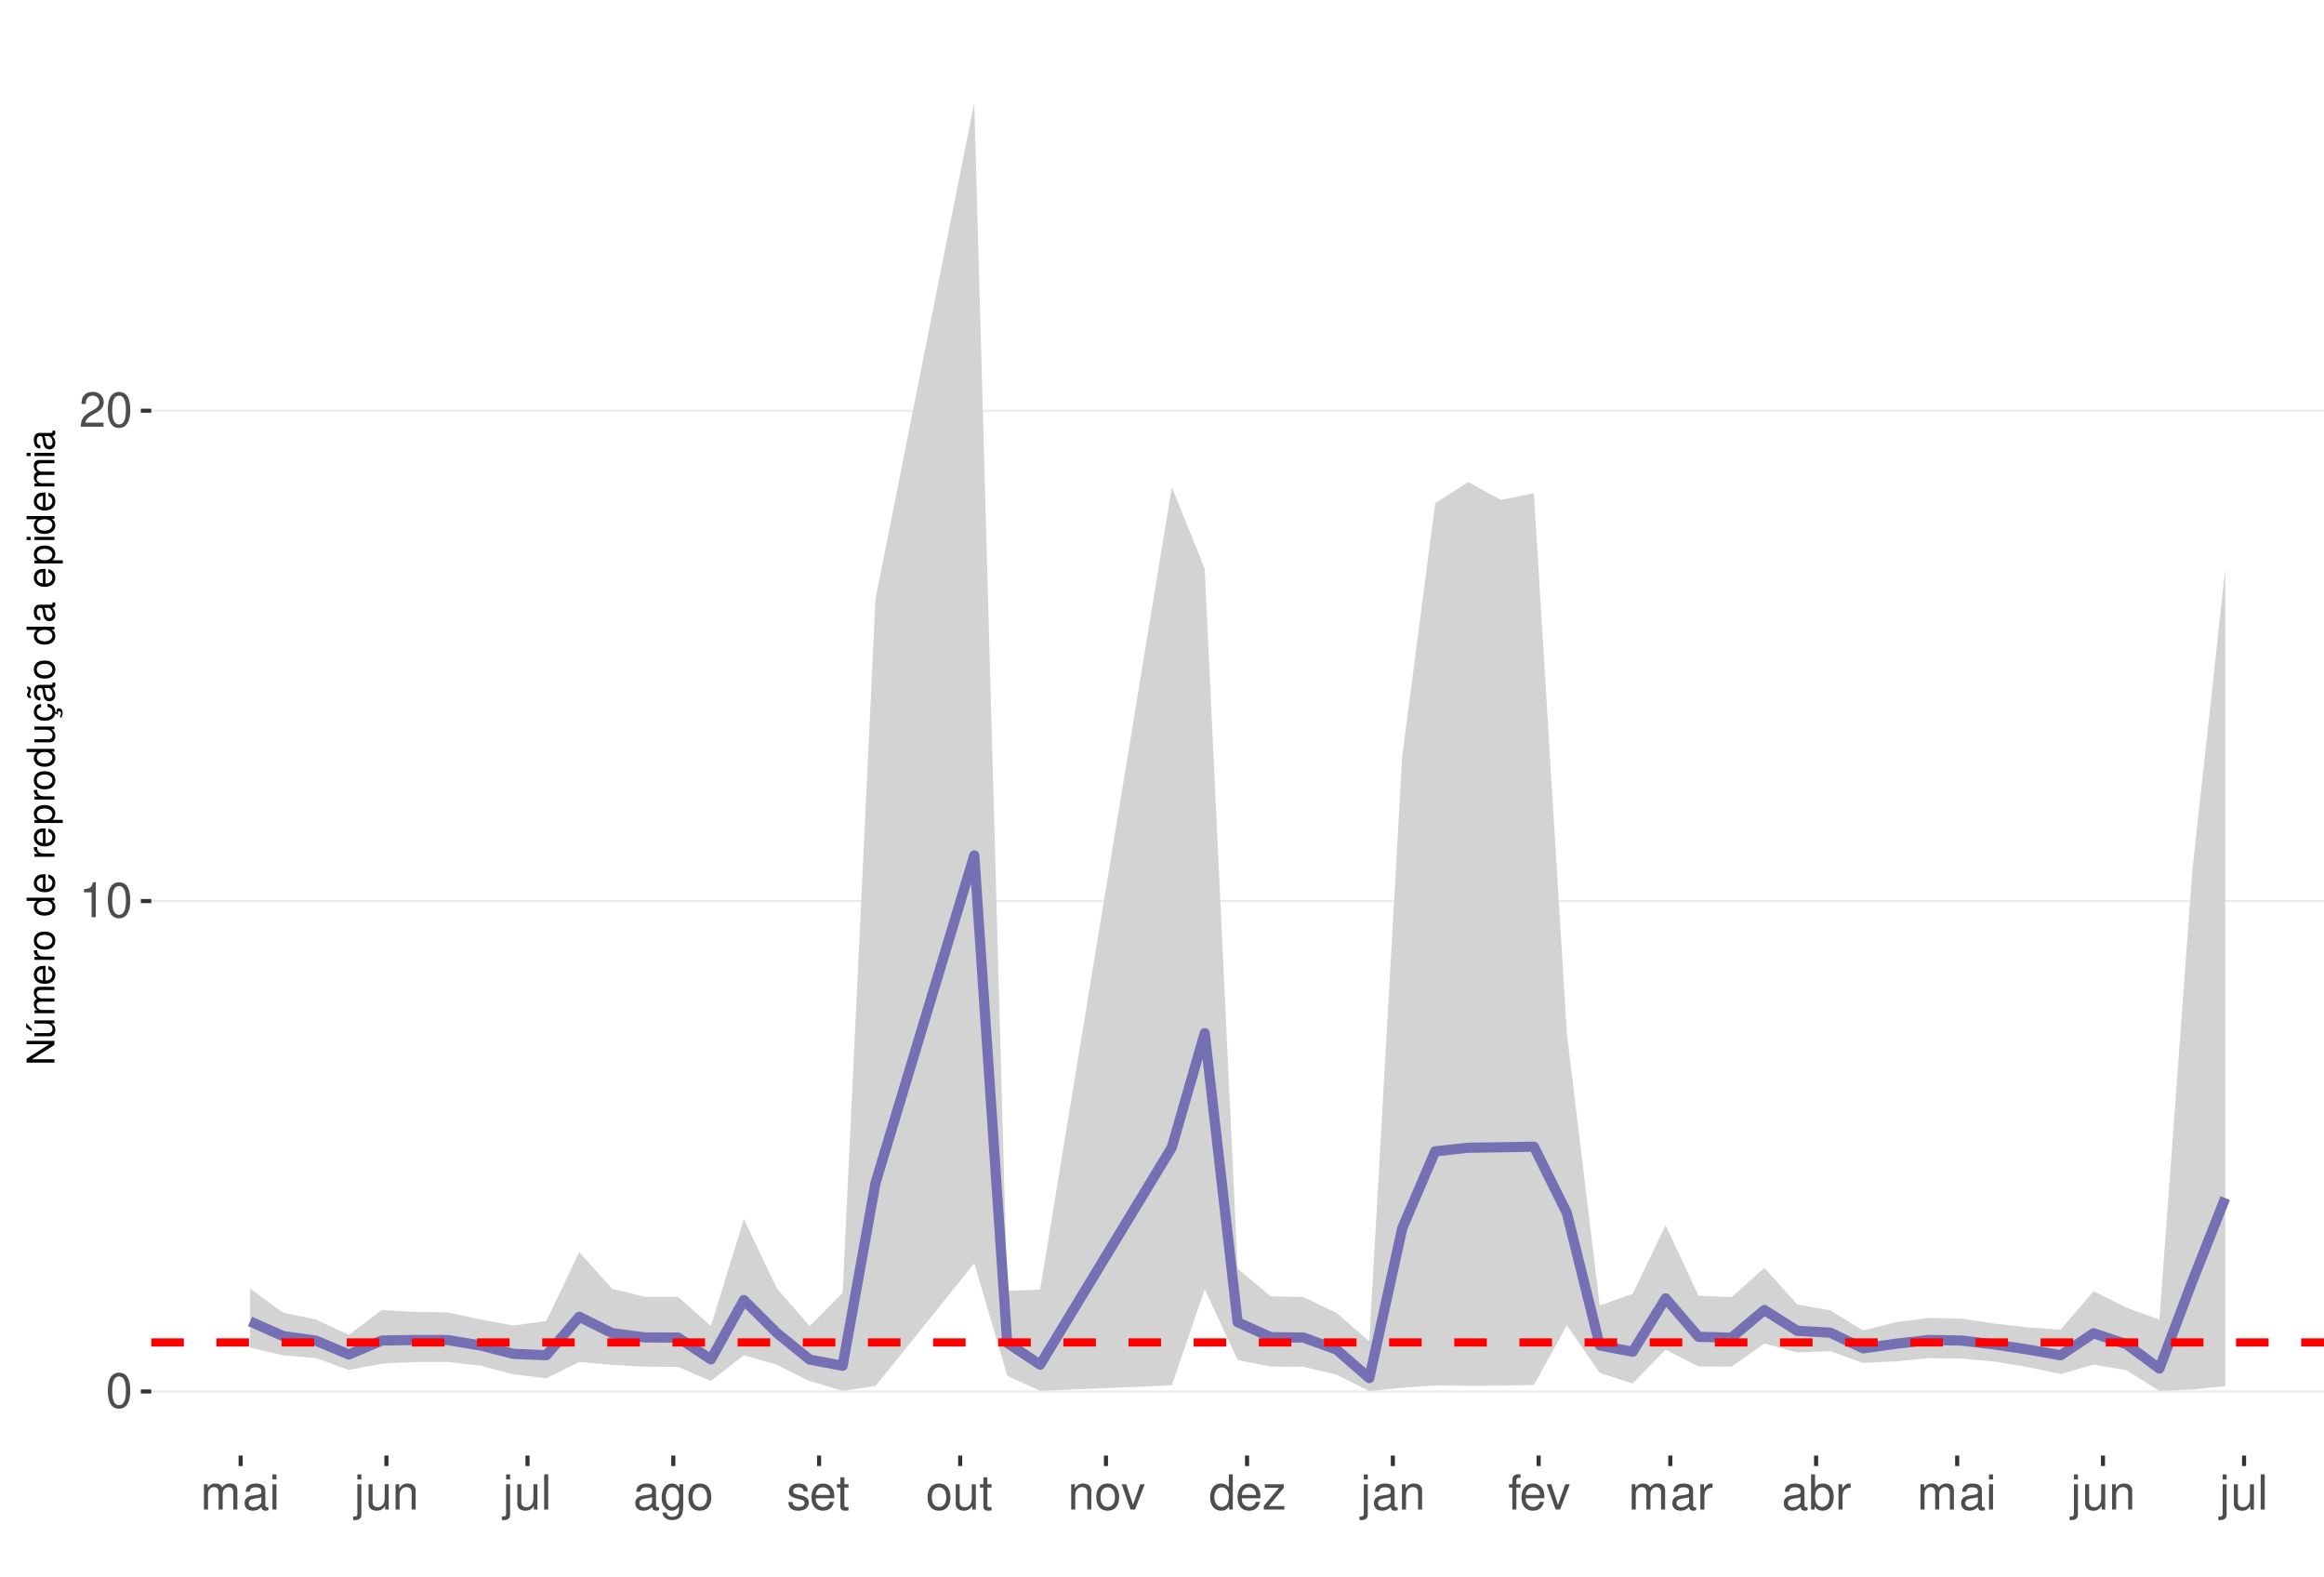
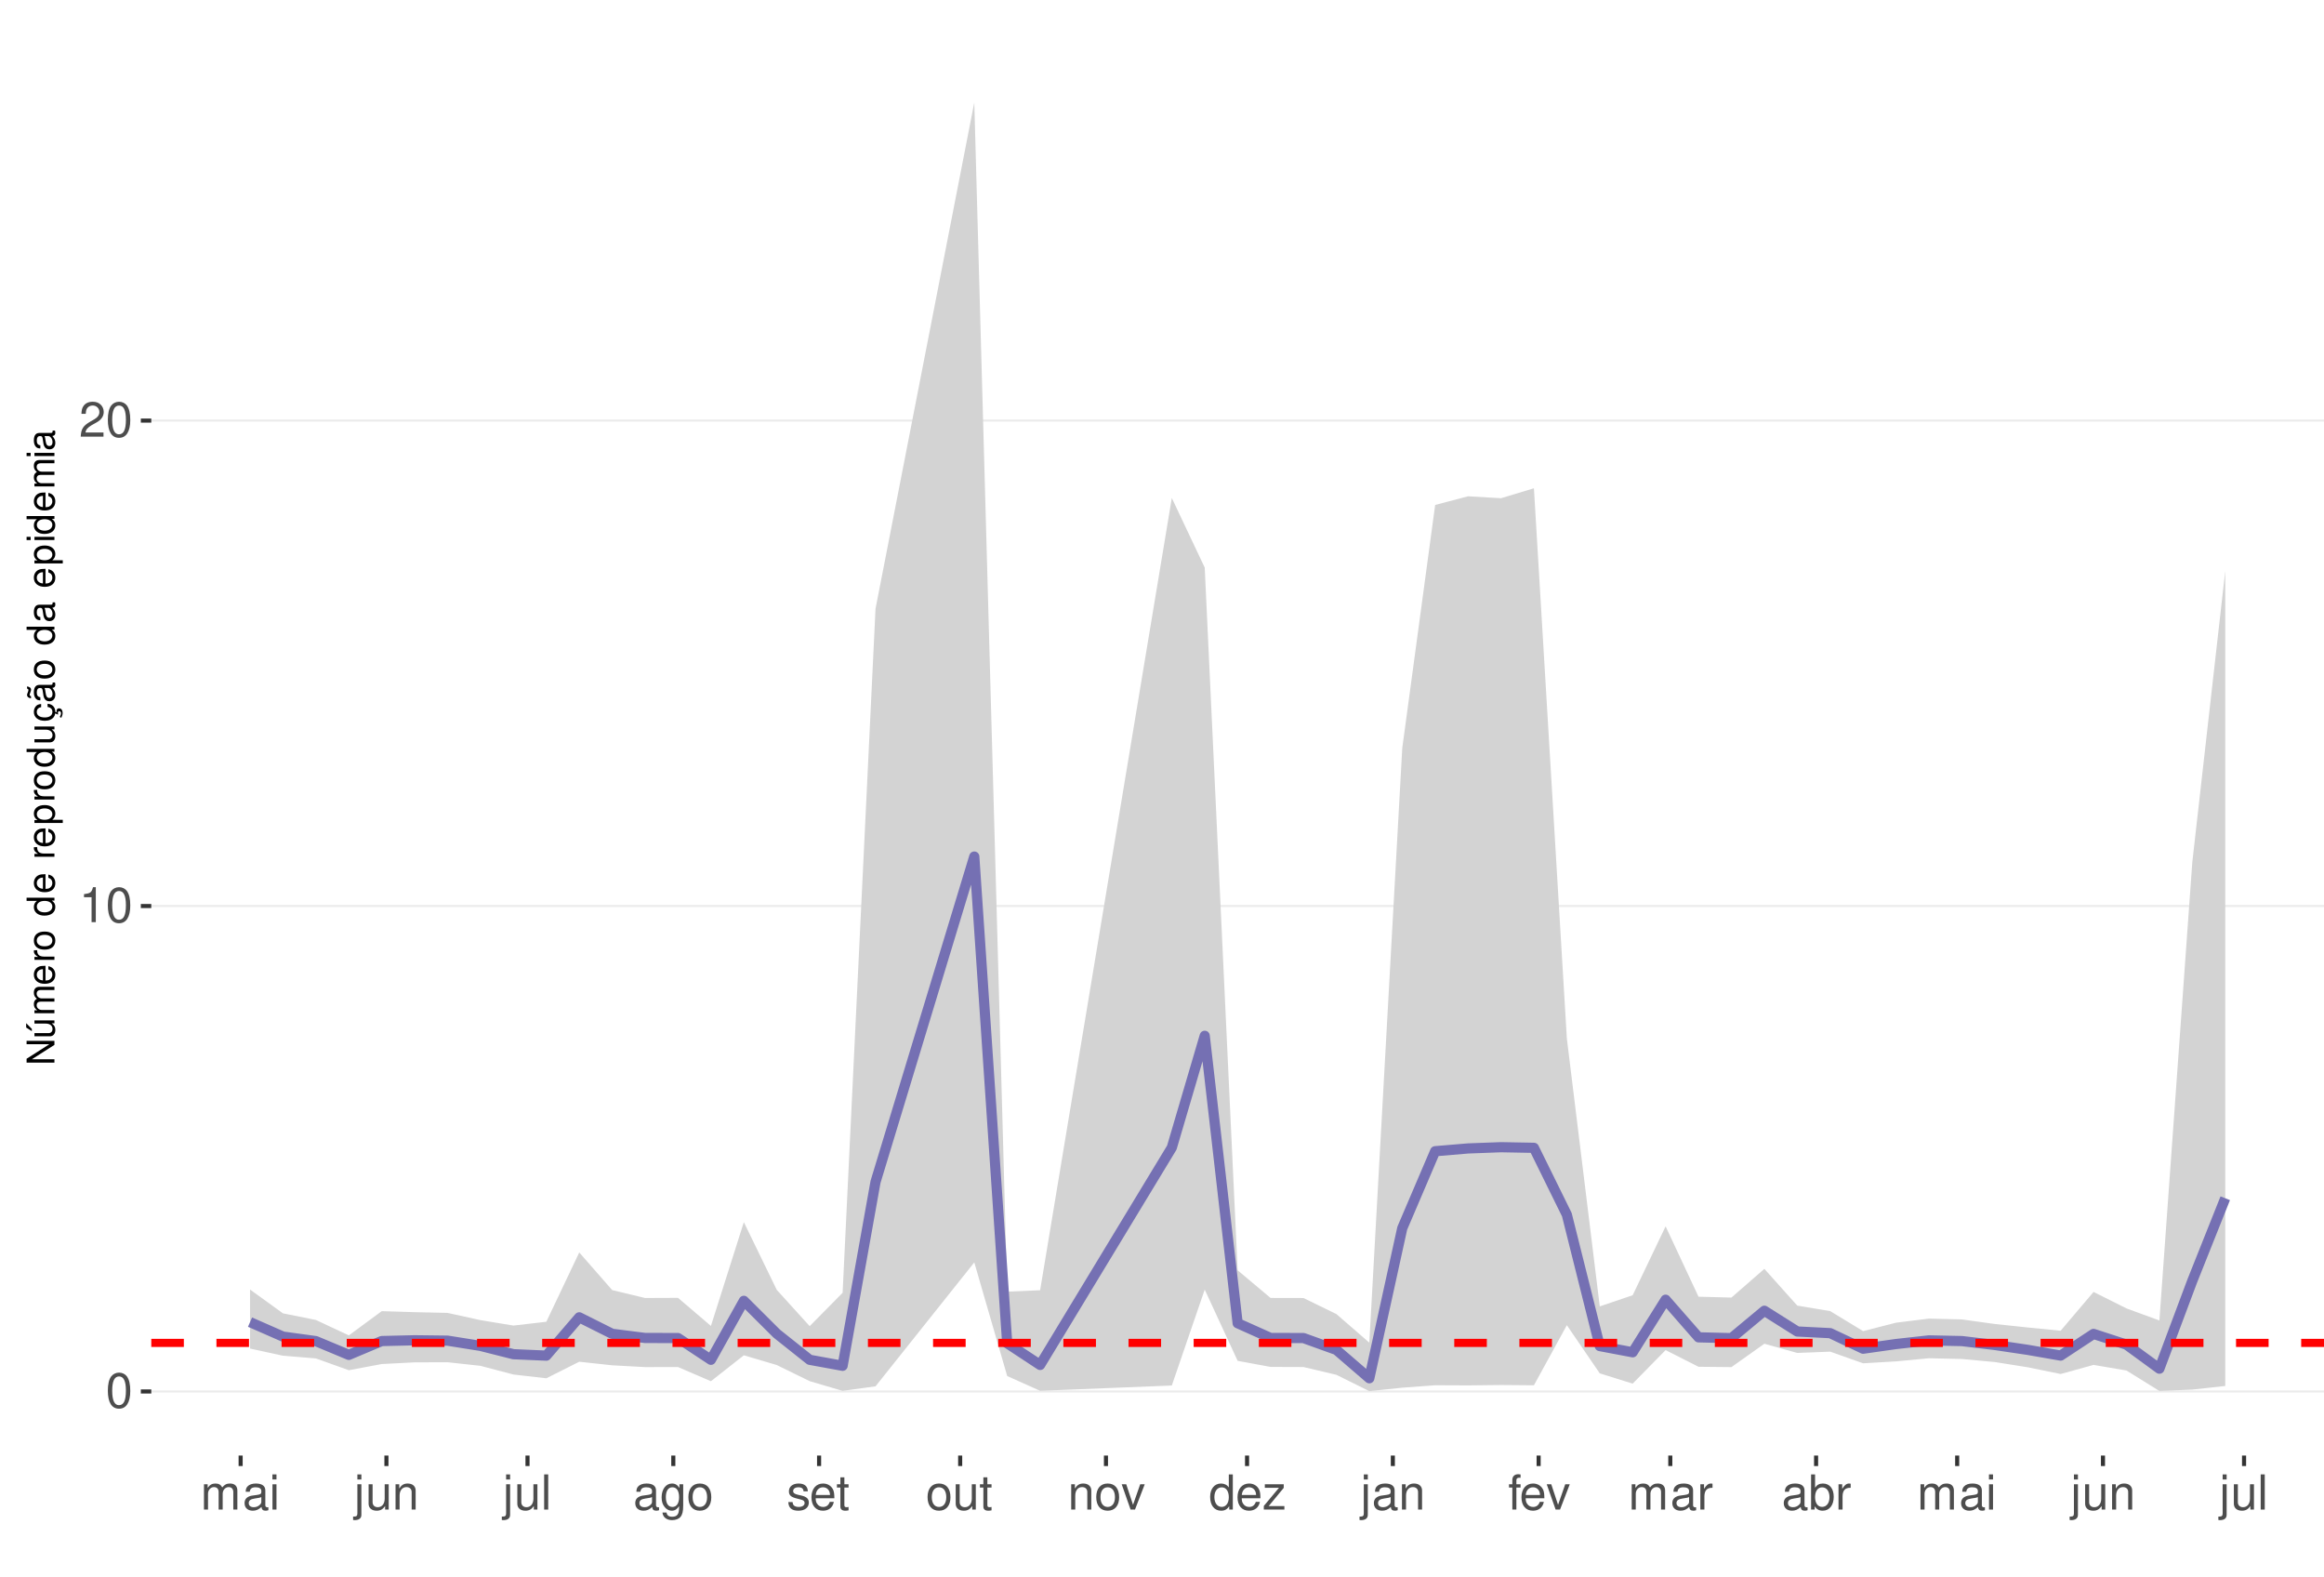
<svg xmlns="http://www.w3.org/2000/svg" xmlns:xlink="http://www.w3.org/1999/xlink" width="609pt" height="413pt" viewBox="0 0 609 413" version="1.1">
  <defs>
    <g>
      <symbol overflow="visible" id="glyph0-0">
        <path style="stroke:none;" d="" />
      </symbol>
      <symbol overflow="visible" id="glyph0-1">
        <path style="stroke:none;" d="M 3.484 -9.156 C 2.641 -9.156 1.891 -8.766 1.422 -8.156 C 0.828 -7.344 0.547 -6.125 0.547 -4.422 C 0.547 -1.344 1.562 0.297 3.484 0.297 C 5.375 0.297 6.422 -1.344 6.422 -4.359 C 6.422 -6.125 6.141 -7.312 5.547 -8.156 C 5.078 -8.781 4.328 -9.156 3.484 -9.156 Z M 3.484 -8.156 C 4.688 -8.156 5.281 -6.938 5.281 -4.453 C 5.281 -1.844 4.703 -0.625 3.453 -0.625 C 2.281 -0.625 1.688 -1.891 1.688 -4.422 C 1.688 -6.938 2.281 -8.156 3.484 -8.156 Z M 3.484 -8.156 " />
      </symbol>
      <symbol overflow="visible" id="glyph0-2">
        <path style="stroke:none;" d="M 3.281 -6.516 L 3.281 0 L 4.391 0 L 4.391 -9.156 L 3.656 -9.156 C 3.266 -7.75 3.016 -7.562 1.297 -7.328 L 1.297 -6.516 Z M 3.281 -6.516 " />
      </symbol>
      <symbol overflow="visible" id="glyph0-3">
        <path style="stroke:none;" d="M 6.406 -1.094 L 1.688 -1.094 C 1.797 -1.859 2.203 -2.344 3.297 -3.016 L 4.562 -3.719 C 5.828 -4.422 6.469 -5.359 6.469 -6.484 C 6.469 -7.234 6.156 -7.953 5.625 -8.438 C 5.094 -8.922 4.438 -9.156 3.594 -9.156 C 2.453 -9.156 1.609 -8.75 1.109 -7.953 C 0.797 -7.484 0.656 -6.906 0.625 -5.984 L 1.75 -5.984 C 1.781 -6.609 1.859 -6.969 2.016 -7.281 C 2.297 -7.828 2.891 -8.172 3.562 -8.172 C 4.562 -8.172 5.328 -7.438 5.328 -6.453 C 5.328 -5.719 4.906 -5.094 4.109 -4.625 L 2.953 -3.953 C 1.078 -2.875 0.531 -2.016 0.438 -0.016 L 6.406 -0.016 Z M 6.406 -1.094 " />
      </symbol>
      <symbol overflow="visible" id="glyph0-4">
        <path style="stroke:none;" d="M 0.891 -6.625 L 0.891 0 L 1.953 0 L 1.953 -4.156 C 1.953 -5.125 2.641 -5.891 3.5 -5.891 C 4.297 -5.891 4.734 -5.422 4.734 -4.562 L 4.734 0 L 5.797 0 L 5.797 -4.156 C 5.797 -5.125 6.5 -5.891 7.359 -5.891 C 8.125 -5.891 8.578 -5.406 8.578 -4.562 L 8.578 0 L 9.641 0 L 9.641 -4.969 C 9.641 -6.156 8.953 -6.828 7.719 -6.828 C 6.828 -6.828 6.297 -6.562 5.688 -5.812 C 5.297 -6.516 4.766 -6.828 3.891 -6.828 C 3.016 -6.828 2.422 -6.5 1.859 -5.688 L 1.859 -6.625 Z M 0.891 -6.625 " />
      </symbol>
      <symbol overflow="visible" id="glyph0-5">
        <path style="stroke:none;" d="M 6.766 -0.625 C 6.656 -0.594 6.609 -0.594 6.547 -0.594 C 6.172 -0.594 5.969 -0.781 5.969 -1.109 L 5.969 -5.016 C 5.969 -6.188 5.109 -6.828 3.484 -6.828 C 2.5 -6.828 1.734 -6.547 1.281 -6.047 C 0.969 -5.703 0.844 -5.328 0.828 -4.672 L 1.891 -4.672 C 1.969 -5.484 2.453 -5.844 3.438 -5.844 C 4.406 -5.844 4.922 -5.5 4.922 -4.859 L 4.922 -4.578 C 4.906 -4.125 4.688 -3.969 3.828 -3.844 C 2.328 -3.656 2.094 -3.609 1.703 -3.438 C 0.922 -3.109 0.531 -2.531 0.531 -1.672 C 0.531 -0.469 1.359 0.297 2.703 0.297 C 3.547 0.297 4.219 0 4.969 -0.688 C 5.031 0 5.359 0.297 6.047 0.297 C 6.281 0.297 6.422 0.266 6.766 0.172 Z M 4.922 -2.094 C 4.922 -1.734 4.828 -1.516 4.5 -1.234 C 4.078 -0.828 3.562 -0.625 2.938 -0.625 C 2.109 -0.625 1.625 -1.031 1.625 -1.703 C 1.625 -2.391 2.094 -2.75 3.234 -2.906 C 4.359 -3.062 4.562 -3.109 4.922 -3.281 Z M 4.922 -2.094 " />
      </symbol>
      <symbol overflow="visible" id="glyph0-6">
        <path style="stroke:none;" d="M 1.891 -6.625 L 0.844 -6.625 L 0.844 0 L 1.891 0 Z M 1.891 -9.219 L 0.828 -9.219 L 0.828 -7.891 L 1.891 -7.891 Z M 1.891 -9.219 " />
      </symbol>
      <symbol overflow="visible" id="glyph0-7">
        <path style="stroke:none;" d="M 0.891 -6.625 L 0.891 0.969 C 0.891 1.625 0.688 1.828 0.031 1.828 C -0.047 1.828 -0.094 1.828 -0.234 1.828 L -0.234 2.719 C -0.094 2.75 -0.031 2.766 0.125 2.766 C 1.312 2.766 1.938 2.297 1.938 1.375 L 1.938 -6.625 Z M 1.938 -9.219 L 0.891 -9.219 L 0.891 -7.891 L 1.938 -7.891 Z M 1.938 -9.219 " />
      </symbol>
      <symbol overflow="visible" id="glyph0-8">
        <path style="stroke:none;" d="M 6.094 0 L 6.094 -6.625 L 5.047 -6.625 L 5.047 -2.875 C 5.047 -1.516 4.344 -0.625 3.234 -0.625 C 2.406 -0.625 1.875 -1.141 1.875 -1.938 L 1.875 -6.625 L 0.828 -6.625 L 0.828 -1.516 C 0.828 -0.422 1.641 0.297 2.938 0.297 C 3.906 0.297 4.531 -0.047 5.156 -0.922 L 5.156 0 Z M 6.094 0 " />
      </symbol>
      <symbol overflow="visible" id="glyph0-9">
        <path style="stroke:none;" d="M 0.891 -6.625 L 0.891 0 L 1.953 0 L 1.953 -3.656 C 1.953 -5.016 2.656 -5.891 3.75 -5.891 C 4.578 -5.891 5.109 -5.391 5.109 -4.594 L 5.109 0 L 6.156 0 L 6.156 -5.016 C 6.156 -6.109 5.344 -6.828 4.062 -6.828 C 3.078 -6.828 2.438 -6.438 1.859 -5.516 L 1.859 -6.625 Z M 0.891 -6.625 " />
      </symbol>
      <symbol overflow="visible" id="glyph0-10">
        <path style="stroke:none;" d="M 1.922 -9.219 L 0.859 -9.219 L 0.859 0 L 1.922 0 Z M 1.922 -9.219 " />
      </symbol>
      <symbol overflow="visible" id="glyph0-11">
        <path style="stroke:none;" d="M 5.109 -6.625 L 5.109 -5.672 C 4.578 -6.469 4 -6.828 3.156 -6.828 C 1.562 -6.828 0.438 -5.328 0.438 -3.203 C 0.438 -2.094 0.703 -1.281 1.281 -0.609 C 1.766 -0.031 2.406 0.297 3.094 0.297 C 3.891 0.297 4.453 -0.062 5.016 -0.906 L 5.016 -0.562 C 5.016 1.219 4.516 1.875 3.203 1.875 C 2.297 1.875 1.828 1.516 1.734 0.766 L 0.656 0.766 C 0.766 1.984 1.734 2.766 3.172 2.766 C 4.156 2.766 4.969 2.438 5.391 1.906 C 5.891 1.297 6.094 0.469 6.094 -1.094 L 6.094 -6.625 Z M 3.266 -5.844 C 4.375 -5.844 5.016 -4.906 5.016 -3.234 C 5.016 -1.625 4.359 -0.688 3.266 -0.688 C 2.172 -0.688 1.547 -1.625 1.547 -3.266 C 1.547 -4.891 2.172 -5.844 3.266 -5.844 Z M 3.266 -5.844 " />
      </symbol>
      <symbol overflow="visible" id="glyph0-12">
        <path style="stroke:none;" d="M 3.438 -6.828 C 1.562 -6.828 0.453 -5.5 0.453 -3.266 C 0.453 -1.031 1.562 0.297 3.453 0.297 C 5.328 0.297 6.453 -1.031 6.453 -3.219 C 6.453 -5.516 5.359 -6.828 3.438 -6.828 Z M 3.453 -5.844 C 4.641 -5.844 5.359 -4.875 5.359 -3.234 C 5.359 -1.656 4.625 -0.688 3.453 -0.688 C 2.281 -0.688 1.562 -1.656 1.562 -3.266 C 1.562 -4.875 2.281 -5.844 3.453 -5.844 Z M 3.453 -5.844 " />
      </symbol>
      <symbol overflow="visible" id="glyph0-13">
        <path style="stroke:none;" d="M 5.547 -4.781 C 5.531 -6.094 4.672 -6.828 3.141 -6.828 C 1.594 -6.828 0.594 -6.031 0.594 -4.797 C 0.594 -3.766 1.125 -3.266 2.703 -2.891 L 3.688 -2.641 C 4.422 -2.469 4.703 -2.203 4.703 -1.734 C 4.703 -1.094 4.094 -0.688 3.156 -0.688 C 2.594 -0.688 2.109 -0.844 1.844 -1.125 C 1.688 -1.312 1.609 -1.5 1.547 -1.969 L 0.438 -1.969 C 0.484 -0.438 1.344 0.297 3.078 0.297 C 4.75 0.297 5.812 -0.531 5.812 -1.812 C 5.812 -2.797 5.25 -3.344 3.938 -3.656 L 2.922 -3.891 C 2.062 -4.094 1.703 -4.375 1.703 -4.844 C 1.703 -5.469 2.234 -5.844 3.094 -5.844 C 3.953 -5.844 4.406 -5.484 4.422 -4.781 Z M 5.547 -4.781 " />
      </symbol>
      <symbol overflow="visible" id="glyph0-14">
        <path style="stroke:none;" d="M 6.5 -2.969 C 6.5 -3.969 6.422 -4.578 6.234 -5.078 C 5.797 -6.156 4.781 -6.828 3.547 -6.828 C 1.703 -6.828 0.5 -5.422 0.5 -3.234 C 0.5 -1.031 1.641 0.297 3.516 0.297 C 5.031 0.297 6.094 -0.562 6.359 -2.016 L 5.297 -2.016 C 5 -1.141 4.406 -0.688 3.562 -0.688 C 2.891 -0.688 2.312 -0.984 1.969 -1.547 C 1.703 -1.922 1.625 -2.297 1.609 -2.969 Z M 1.625 -3.828 C 1.719 -5.047 2.469 -5.844 3.531 -5.844 C 4.609 -5.844 5.359 -5.016 5.359 -3.828 Z M 1.625 -3.828 " />
      </symbol>
      <symbol overflow="visible" id="glyph0-15">
        <path style="stroke:none;" d="M 3.219 -6.625 L 2.125 -6.625 L 2.125 -8.453 L 1.078 -8.453 L 1.078 -6.625 L 0.172 -6.625 L 0.172 -5.766 L 1.078 -5.766 L 1.078 -0.766 C 1.078 -0.078 1.531 0.297 2.359 0.297 C 2.625 0.297 2.859 0.266 3.219 0.203 L 3.219 -0.688 C 3.062 -0.641 2.922 -0.625 2.703 -0.625 C 2.25 -0.625 2.125 -0.766 2.125 -1.234 L 2.125 -5.766 L 3.219 -5.766 Z M 3.219 -6.625 " />
      </symbol>
      <symbol overflow="visible" id="glyph0-16">
        <path style="stroke:none;" d="M 3.609 0 L 6.156 -6.625 L 4.969 -6.625 L 3.094 -1.25 L 1.312 -6.625 L 0.125 -6.625 L 2.453 0 Z M 3.609 0 " />
      </symbol>
      <symbol overflow="visible" id="glyph0-17">
        <path style="stroke:none;" d="M 6.266 -9.219 L 5.219 -9.219 L 5.219 -5.797 C 4.766 -6.469 4.062 -6.828 3.172 -6.828 C 1.453 -6.828 0.328 -5.438 0.328 -3.328 C 0.328 -1.094 1.422 0.297 3.219 0.297 C 4.125 0.297 4.766 -0.047 5.328 -0.875 L 5.328 0 L 6.266 0 Z M 3.359 -5.828 C 4.5 -5.828 5.219 -4.828 5.219 -3.234 C 5.219 -1.703 4.484 -0.703 3.359 -0.703 C 2.203 -0.703 1.438 -1.719 1.438 -3.266 C 1.438 -4.812 2.203 -5.828 3.359 -5.828 Z M 3.359 -5.828 " />
      </symbol>
      <symbol overflow="visible" id="glyph0-18">
        <path style="stroke:none;" d="M 5.609 -6.625 L 0.656 -6.625 L 0.656 -5.703 L 4.359 -5.703 L 0.391 -0.953 L 0.391 0 L 5.781 0 L 5.781 -0.922 L 1.672 -0.922 L 5.609 -5.688 Z M 5.609 -6.625 " />
      </symbol>
      <symbol overflow="visible" id="glyph0-19">
        <path style="stroke:none;" d="M 3.266 -6.625 L 2.172 -6.625 L 2.172 -7.672 C 2.172 -8.109 2.406 -8.344 2.891 -8.344 C 2.984 -8.344 3.031 -8.344 3.266 -8.328 L 3.266 -9.203 C 3.031 -9.25 2.891 -9.266 2.672 -9.266 C 1.703 -9.266 1.109 -8.703 1.109 -7.766 L 1.109 -6.625 L 0.234 -6.625 L 0.234 -5.766 L 1.109 -5.766 L 1.109 0 L 2.172 0 L 2.172 -5.766 L 3.266 -5.766 Z M 3.266 -6.625 " />
      </symbol>
      <symbol overflow="visible" id="glyph0-20">
        <path style="stroke:none;" d="M 0.875 -6.625 L 0.875 0 L 1.938 0 L 1.938 -3.438 C 1.953 -5.031 2.609 -5.75 4.062 -5.703 L 4.062 -6.781 C 3.891 -6.812 3.781 -6.828 3.656 -6.828 C 2.969 -6.828 2.453 -6.422 1.844 -5.422 L 1.844 -6.625 Z M 0.875 -6.625 " />
      </symbol>
      <symbol overflow="visible" id="glyph0-21">
        <path style="stroke:none;" d="M 0.688 -9.219 L 0.688 0 L 1.625 0 L 1.625 -0.844 C 2.141 -0.078 2.812 0.297 3.734 0.297 C 5.484 0.297 6.625 -1.141 6.625 -3.344 C 6.625 -5.5 5.547 -6.828 3.781 -6.828 C 2.875 -6.828 2.234 -6.484 1.734 -5.734 L 1.734 -9.219 Z M 3.578 -5.828 C 4.766 -5.828 5.516 -4.812 5.516 -3.234 C 5.516 -1.719 4.734 -0.703 3.578 -0.703 C 2.453 -0.703 1.734 -1.703 1.734 -3.266 C 1.734 -4.828 2.453 -5.828 3.578 -5.828 Z M 3.578 -5.828 " />
      </symbol>
      <symbol overflow="visible" id="glyph1-0">
        <path style="stroke:none;" d="" />
      </symbol>
      <symbol overflow="visible" id="glyph1-1">
        <path style="stroke:none;" d="M -7.297 -6.453 L -7.297 -5.578 L -1.328 -5.578 L -7.297 -1.766 L -7.297 -0.766 L 0 -0.766 L 0 -1.641 L -5.906 -1.641 L 0 -5.406 L 0 -6.453 Z M -7.297 -6.453 " />
      </symbol>
      <symbol overflow="visible" id="glyph1-2">
        <path style="stroke:none;" d="M 0 -4.812 L -5.234 -4.812 L -5.234 -3.984 L -2.266 -3.984 C -1.203 -3.984 -0.5 -3.438 -0.5 -2.562 C -0.5 -1.906 -0.906 -1.484 -1.531 -1.484 L -5.234 -1.484 L -5.234 -0.656 L -1.203 -0.656 C -0.328 -0.656 0.234 -1.297 0.234 -2.312 C 0.234 -3.094 -0.047 -3.578 -0.734 -4.062 L 0 -4.062 Z M -7.406 -2.953 L -5.922 -2 L -5.922 -2.594 L -7.406 -4.094 Z M -7.406 -2.953 " />
      </symbol>
      <symbol overflow="visible" id="glyph1-3">
        <path style="stroke:none;" d="M -5.234 -0.703 L 0 -0.703 L 0 -1.547 L -3.297 -1.547 C -4.047 -1.547 -4.656 -2.094 -4.656 -2.766 C -4.656 -3.391 -4.281 -3.734 -3.609 -3.734 L 0 -3.734 L 0 -4.578 L -3.297 -4.578 C -4.047 -4.578 -4.656 -5.125 -4.656 -5.812 C -4.656 -6.422 -4.266 -6.781 -3.609 -6.781 L 0 -6.781 L 0 -7.625 L -3.938 -7.625 C -4.875 -7.625 -5.391 -7.078 -5.391 -6.094 C -5.391 -5.406 -5.188 -4.984 -4.594 -4.484 C -5.156 -4.188 -5.391 -3.766 -5.391 -3.078 C -5.391 -2.375 -5.125 -1.906 -4.5 -1.469 L -5.234 -1.469 Z M -5.234 -0.703 " />
      </symbol>
      <symbol overflow="visible" id="glyph1-4">
        <path style="stroke:none;" d="M -2.344 -5.125 C -3.141 -5.125 -3.625 -5.062 -4.016 -4.922 C -4.875 -4.578 -5.391 -3.781 -5.391 -2.797 C -5.391 -1.344 -4.281 -0.406 -2.547 -0.406 C -0.812 -0.406 0.234 -1.297 0.234 -2.781 C 0.234 -3.984 -0.453 -4.812 -1.594 -5.016 L -1.594 -4.188 C -0.906 -3.953 -0.547 -3.484 -0.547 -2.812 C -0.547 -2.281 -0.781 -1.828 -1.219 -1.547 C -1.516 -1.344 -1.812 -1.281 -2.344 -1.266 Z M -3.016 -1.297 C -3.984 -1.359 -4.625 -1.953 -4.625 -2.797 C -4.625 -3.641 -3.953 -4.234 -3.016 -4.234 Z M -3.016 -1.297 " />
      </symbol>
      <symbol overflow="visible" id="glyph1-5">
        <path style="stroke:none;" d="M -5.234 -0.688 L 0 -0.688 L 0 -1.531 L -2.719 -1.531 C -3.984 -1.547 -4.547 -2.062 -4.516 -3.203 L -5.359 -3.203 C -5.375 -3.062 -5.391 -2.984 -5.391 -2.891 C -5.391 -2.344 -5.062 -1.938 -4.297 -1.453 L -5.234 -1.453 Z M -5.234 -0.688 " />
      </symbol>
      <symbol overflow="visible" id="glyph1-6">
        <path style="stroke:none;" d="M -5.391 -2.719 C -5.391 -1.234 -4.344 -0.359 -2.578 -0.359 C -0.812 -0.359 0.234 -1.234 0.234 -2.734 C 0.234 -4.203 -0.812 -5.094 -2.547 -5.094 C -4.359 -5.094 -5.391 -4.234 -5.391 -2.719 Z M -4.625 -2.734 C -4.625 -3.672 -3.844 -4.234 -2.547 -4.234 C -1.312 -4.234 -0.547 -3.656 -0.547 -2.734 C -0.547 -1.797 -1.312 -1.234 -2.578 -1.234 C -3.844 -1.234 -4.625 -1.797 -4.625 -2.734 Z M -4.625 -2.734 " />
      </symbol>
      <symbol overflow="visible" id="glyph1-7">
        <path style="stroke:none;" d="" />
      </symbol>
      <symbol overflow="visible" id="glyph1-8">
        <path style="stroke:none;" d="M -7.297 -4.953 L -7.297 -4.125 L -4.578 -4.125 C -5.109 -3.766 -5.391 -3.203 -5.391 -2.516 C -5.391 -1.156 -4.297 -0.266 -2.625 -0.266 C -0.859 -0.266 0.234 -1.125 0.234 -2.547 C 0.234 -3.266 -0.047 -3.766 -0.688 -4.203 L 0 -4.203 L 0 -4.953 Z M -4.609 -2.656 C -4.609 -3.547 -3.812 -4.125 -2.562 -4.125 C -1.344 -4.125 -0.547 -3.547 -0.547 -2.656 C -0.547 -1.734 -1.359 -1.125 -2.578 -1.125 C -3.797 -1.125 -4.609 -1.734 -4.609 -2.656 Z M -4.609 -2.656 " />
      </symbol>
      <symbol overflow="visible" id="glyph1-9">
        <path style="stroke:none;" d="M 2.188 -0.547 L 2.188 -1.375 L -0.547 -1.375 C -0.016 -1.812 0.234 -2.312 0.234 -2.984 C 0.234 -4.344 -0.859 -5.234 -2.531 -5.234 C -4.297 -5.234 -5.391 -4.375 -5.391 -2.984 C -5.391 -2.266 -5.062 -1.703 -4.453 -1.312 L -5.234 -1.312 L -5.234 -0.547 Z M -4.609 -2.844 C -4.609 -3.766 -3.797 -4.359 -2.547 -4.359 C -1.359 -4.359 -0.547 -3.75 -0.547 -2.844 C -0.547 -1.953 -1.344 -1.375 -2.578 -1.375 C -3.812 -1.375 -4.609 -1.953 -4.609 -2.844 Z M -4.609 -2.844 " />
      </symbol>
      <symbol overflow="visible" id="glyph1-10">
        <path style="stroke:none;" d="M 0 -4.812 L -5.234 -4.812 L -5.234 -3.984 L -2.266 -3.984 C -1.203 -3.984 -0.5 -3.438 -0.5 -2.562 C -0.5 -1.906 -0.906 -1.484 -1.531 -1.484 L -5.234 -1.484 L -5.234 -0.656 L -1.203 -0.656 C -0.328 -0.656 0.234 -1.297 0.234 -2.312 C 0.234 -3.094 -0.047 -3.578 -0.734 -4.062 L 0 -4.062 Z M 0 -4.812 " />
      </symbol>
      <symbol overflow="visible" id="glyph1-11">
        <path style="stroke:none;" d="M 0.234 -2.641 C 0.234 -3.875 -0.547 -4.703 -1.797 -4.766 L -1.797 -3.938 C -0.953 -3.797 -0.531 -3.359 -0.531 -2.656 C -0.531 -1.734 -1.281 -1.188 -2.516 -1.188 C -3.844 -1.188 -4.625 -1.719 -4.625 -2.625 C -4.625 -3.328 -4.203 -3.766 -3.484 -3.875 L -3.484 -4.703 C -3.984 -4.672 -4.312 -4.562 -4.609 -4.359 C -5.094 -4 -5.391 -3.375 -5.391 -2.641 C -5.391 -1.219 -4.266 -0.312 -2.531 -0.312 C -1.469 -0.312 -0.625 -0.672 -0.156 -1.312 C 0.047 -1.594 0.125 -1.812 0.203 -2.25 L 0.922 -1.938 L 0.984 -2.062 C 0.938 -2.188 0.906 -2.25 0.906 -2.375 C 0.906 -2.656 1.047 -2.828 1.281 -2.828 C 1.547 -2.828 1.734 -2.594 1.734 -2.297 C 1.734 -2.031 1.672 -1.844 1.438 -1.406 L 1.406 -1.312 L 1.812 -1.094 C 2.078 -1.75 2.141 -1.953 2.141 -2.344 C 2.141 -3.109 1.781 -3.578 1.203 -3.578 C 0.781 -3.578 0.547 -3.297 0.547 -2.797 C 0.547 -2.703 0.547 -2.641 0.562 -2.516 Z M 0.234 -2.641 " />
      </symbol>
      <symbol overflow="visible" id="glyph1-12">
        <path style="stroke:none;" d="M -0.484 -5.344 C -0.469 -5.266 -0.469 -5.219 -0.469 -5.172 C -0.469 -4.875 -0.625 -4.719 -0.875 -4.719 L -3.953 -4.719 C -4.891 -4.719 -5.391 -4.047 -5.391 -2.75 C -5.391 -1.984 -5.172 -1.375 -4.781 -1.016 C -4.516 -0.766 -4.203 -0.672 -3.688 -0.656 L -3.688 -1.484 C -4.328 -1.562 -4.625 -1.938 -4.625 -2.719 C -4.625 -3.484 -4.344 -3.891 -3.844 -3.891 L -3.625 -3.891 C -3.266 -3.875 -3.125 -3.703 -3.047 -3.016 C -2.891 -1.844 -2.844 -1.656 -2.719 -1.344 C -2.453 -0.734 -2 -0.422 -1.312 -0.422 C -0.375 -0.422 0.234 -1.078 0.234 -2.141 C 0.234 -2.797 0 -3.328 -0.547 -3.922 C 0 -3.984 0.234 -4.234 0.234 -4.781 C 0.234 -4.953 0.203 -5.062 0.141 -5.344 Z M -1.656 -3.891 C -1.375 -3.891 -1.203 -3.812 -0.969 -3.562 C -0.656 -3.219 -0.5 -2.812 -0.5 -2.312 C -0.5 -1.672 -0.812 -1.297 -1.344 -1.297 C -1.891 -1.297 -2.172 -1.656 -2.297 -2.547 C -2.422 -3.438 -2.453 -3.609 -2.594 -3.891 Z M -7.172 -3.75 C -6.922 -3.672 -6.812 -3.547 -6.812 -3.375 C -6.812 -3.25 -6.875 -2.984 -6.984 -2.734 C -7.156 -2.312 -7.172 -2.25 -7.172 -2.047 C -7.172 -1.594 -6.797 -1.297 -6.141 -1.188 L -6.141 -1.766 C -6.375 -1.812 -6.5 -1.938 -6.5 -2.094 C -6.5 -2.203 -6.469 -2.344 -6.375 -2.578 C -6.156 -3.156 -6.125 -3.234 -6.125 -3.438 C -6.125 -3.922 -6.484 -4.219 -7.172 -4.312 Z M -7.172 -3.75 " />
      </symbol>
      <symbol overflow="visible" id="glyph1-13">
        <path style="stroke:none;" d="M -0.484 -5.344 C -0.469 -5.266 -0.469 -5.219 -0.469 -5.172 C -0.469 -4.875 -0.625 -4.719 -0.875 -4.719 L -3.953 -4.719 C -4.891 -4.719 -5.391 -4.047 -5.391 -2.75 C -5.391 -1.984 -5.172 -1.375 -4.781 -1.016 C -4.516 -0.766 -4.203 -0.672 -3.688 -0.656 L -3.688 -1.484 C -4.328 -1.562 -4.625 -1.938 -4.625 -2.719 C -4.625 -3.484 -4.344 -3.891 -3.844 -3.891 L -3.625 -3.891 C -3.266 -3.875 -3.125 -3.703 -3.047 -3.016 C -2.891 -1.844 -2.844 -1.656 -2.719 -1.344 C -2.453 -0.734 -2 -0.422 -1.312 -0.422 C -0.375 -0.422 0.234 -1.078 0.234 -2.141 C 0.234 -2.797 0 -3.328 -0.547 -3.922 C 0 -3.984 0.234 -4.234 0.234 -4.781 C 0.234 -4.953 0.203 -5.062 0.141 -5.344 Z M -1.656 -3.891 C -1.375 -3.891 -1.203 -3.812 -0.969 -3.562 C -0.656 -3.219 -0.5 -2.812 -0.5 -2.312 C -0.5 -1.672 -0.812 -1.297 -1.344 -1.297 C -1.891 -1.297 -2.172 -1.656 -2.297 -2.547 C -2.422 -3.438 -2.453 -3.609 -2.594 -3.891 Z M -1.656 -3.891 " />
      </symbol>
      <symbol overflow="visible" id="glyph1-14">
        <path style="stroke:none;" d="M -5.234 -1.5 L -5.234 -0.672 L 0 -0.672 L 0 -1.5 Z M -7.297 -1.5 L -7.297 -0.656 L -6.234 -0.656 L -6.234 -1.5 Z M -7.297 -1.5 " />
      </symbol>
    </g>
    <clipPath id="clip1">
      <path d="M 39.645 9.961 L 609 9.961 L 609 381.328 L 39.645 381.328 Z M 39.645 9.961 " />
    </clipPath>
    <clipPath id="clip2">
      <path d="M 39.645 364 L 609 364 L 609 365 L 39.645 365 Z M 39.645 364 " />
    </clipPath>
    <clipPath id="clip3">
-       <path d="M 39.645 235 L 609 235 L 609 237 L 39.645 237 Z M 39.645 235 " />
+       <path d="M 39.645 237 L 609 237 L 609 238 L 39.645 238 Z M 39.645 237 " />
    </clipPath>
    <clipPath id="clip4">
-       <path d="M 39.645 107 L 609 107 L 609 108 L 39.645 108 Z M 39.645 107 " />
+       <path d="M 39.645 109 L 609 109 L 609 111 L 39.645 111 Z M 39.645 109 " />
    </clipPath>
    <clipPath id="clip5">
      <path d="M 39.645 350 L 609 350 L 609 353 L 39.645 353 Z M 39.645 350 " />
    </clipPath>
  </defs>
  <g id="surface63">
    <rect x="0" y="0" width="609" height="413" style="fill:rgb(100%,100%,100%);fill-opacity:1;stroke:none;" />
    <rect x="0" y="0" width="609" height="413" style="fill:rgb(100%,100%,100%);fill-opacity:1;stroke:none;" />
    <path style="fill:none;stroke-width:1.067;stroke-linecap:round;stroke-linejoin:round;stroke:rgb(100%,100%,100%);stroke-opacity:1;stroke-miterlimit:10;" d="M 0 413 L 609 413 L 609 0 L 0 0 Z M 0 413 " />
    <g clip-path="url(#clip1)" clip-rule="nonzero">
      <path style=" stroke:none;fill-rule:nonzero;fill:rgb(100%,100%,100%);fill-opacity:1;" d="M 39.645 381.328 L 609 381.328 L 609 9.961 L 39.645 9.961 Z M 39.645 381.328 " />
    </g>
    <g clip-path="url(#clip2)" clip-rule="nonzero">
      <path style="fill:none;stroke-width:0.533;stroke-linecap:butt;stroke-linejoin:round;stroke:rgb(92.157%,92.157%,92.157%);stroke-opacity:1;stroke-miterlimit:10;" d="M 39.645 364.535 L 609 364.535 " />
    </g>
    <g clip-path="url(#clip3)" clip-rule="nonzero">
-       <path style="fill:none;stroke-width:0.533;stroke-linecap:butt;stroke-linejoin:round;stroke:rgb(92.157%,92.157%,92.157%);stroke-opacity:1;stroke-miterlimit:10;" d="M 39.645 236.066 L 609 236.066 " />
+       <path style="fill:none;stroke-width:0.533;stroke-linecap:butt;stroke-linejoin:round;stroke:rgb(92.157%,92.157%,92.157%);stroke-opacity:1;stroke-miterlimit:10;" d="M 39.645 237.359 L 609 237.359 " />
    </g>
    <g clip-path="url(#clip4)" clip-rule="nonzero">
-       <path style="fill:none;stroke-width:0.533;stroke-linecap:butt;stroke-linejoin:round;stroke:rgb(92.157%,92.157%,92.157%);stroke-opacity:1;stroke-miterlimit:10;" d="M 39.645 107.598 L 609 107.598 " />
-     </g>
-     <path style=" stroke:none;fill-rule:nonzero;fill:rgb(82.745%,82.745%,82.745%);fill-opacity:1;" d="M 65.523 337.582 L 74.152 343.883 L 82.777 345.68 L 91.406 349.723 L 100.031 343.195 L 108.656 343.715 L 117.285 343.801 L 125.91 345.672 L 134.539 347.262 L 143.164 346.074 L 151.789 328.035 L 160.418 337.621 L 169.043 339.766 L 177.672 339.754 L 186.297 347.367 L 194.922 319.395 L 203.551 337.508 L 212.176 347.383 L 220.805 338.73 L 229.43 156.785 L 255.309 26.844 L 263.938 338.219 L 272.562 337.828 L 307.07 127.621 L 315.695 148.984 L 324.324 332.375 L 332.949 339.598 L 341.574 339.812 L 350.203 343.93 L 358.828 351.387 L 367.457 198 L 376.082 131.836 L 384.707 126.285 L 393.336 130.965 L 401.961 129.227 L 410.59 270.715 L 419.215 341.996 L 427.84 338.949 L 436.469 320.98 L 445.094 339.438 L 453.723 339.836 L 462.348 332.16 L 470.973 341.723 L 479.602 343.285 L 488.227 348.559 L 496.855 346.383 L 505.48 345.254 L 514.109 345.465 L 522.734 346.766 L 531.359 347.719 L 539.988 348.352 L 548.613 338.262 L 557.242 342.598 L 565.867 345.691 L 574.492 228.191 L 583.121 149.066 L 583.121 363.117 L 574.492 364.027 L 565.867 364.402 L 557.242 358.984 L 548.613 357.477 L 539.988 359.973 L 531.359 358.156 L 522.734 356.723 L 514.109 355.914 L 505.48 355.82 L 496.855 356.648 L 488.227 357.066 L 479.602 353.984 L 470.973 354.324 L 462.348 351.973 L 453.723 358.051 L 445.094 358.008 L 436.469 353.586 L 427.84 362.438 L 419.215 359.676 L 410.59 347.207 L 401.961 362.859 L 393.336 363.004 L 384.707 363.039 L 376.082 362.957 L 367.457 363.562 L 358.828 364.449 L 350.203 360.129 L 341.574 358.086 L 332.949 358.016 L 324.324 356.316 L 315.695 337.773 L 307.07 362.93 L 272.562 364.367 L 263.938 360.422 L 255.309 330.941 L 229.43 363.137 L 220.805 364.375 L 212.176 361.82 L 203.551 357.555 L 194.922 355.012 L 186.297 361.812 L 177.672 358.109 L 169.043 358.047 L 160.418 357.559 L 151.789 356.816 L 143.164 361.078 L 134.539 360.059 L 125.91 357.789 L 117.285 356.82 L 108.656 356.832 L 100.031 357.262 L 91.406 358.895 L 82.777 355.793 L 74.152 355.066 L 65.523 353.066 Z M 65.523 337.582 " />
-     <path style="fill:none;stroke-width:2.667;stroke-linecap:butt;stroke-linejoin:round;stroke:rgb(45.882%,43.922%,70.196%);stroke-opacity:1;stroke-miterlimit:10;" d="M 65.523 346.188 L 74.152 350.02 L 82.777 351.219 L 91.406 354.852 L 100.031 351.203 L 108.656 351.043 L 117.285 351.07 L 125.91 352.484 L 134.539 354.684 L 143.164 355.051 L 151.789 344.961 L 160.418 349.262 L 169.043 350.387 L 177.672 350.418 L 186.297 356.137 L 194.922 340.578 L 203.551 349.184 L 212.176 356.188 L 220.805 357.809 L 229.43 309.902 L 255.309 224.113 L 263.938 351.805 L 272.562 357.512 L 307.07 300.602 L 315.695 270.672 L 324.324 346.406 L 332.949 350.301 L 341.574 350.422 L 350.203 353.543 L 358.828 361.039 L 367.457 321.77 L 376.082 301.633 L 384.707 300.691 L 393.336 300.562 L 401.961 300.406 L 410.59 317.766 L 419.215 352.477 L 427.84 354.141 L 436.469 340.156 L 445.094 350.215 L 453.723 350.445 L 462.348 343.203 L 470.973 348.656 L 479.602 349.125 L 488.227 353.246 L 496.855 352.035 L 505.48 351.043 L 514.109 351.211 L 522.734 352.238 L 531.359 353.539 L 539.988 355.059 L 548.613 349.289 L 557.242 352.164 L 565.867 358.543 L 574.492 335.68 L 583.121 313.867 " />
+       <path style="fill:none;stroke-width:0.533;stroke-linecap:butt;stroke-linejoin:round;stroke:rgb(92.157%,92.157%,92.157%);stroke-opacity:1;stroke-miterlimit:10;" d="M 39.645 110.184 L 609 110.184 " />
+     </g>
+     <path style=" stroke:none;fill-rule:nonzero;fill:rgb(82.745%,82.745%,82.745%);fill-opacity:1;" d="M 65.523 337.832 L 74.152 344.074 L 82.777 345.805 L 91.406 349.852 L 100.031 343.5 L 108.656 343.762 L 117.285 343.957 L 125.91 345.852 L 134.539 347.277 L 143.164 346.277 L 151.789 328.117 L 160.418 337.977 L 169.043 340.051 L 177.672 340.016 L 186.297 347.371 L 194.922 320.18 L 203.551 337.922 L 212.176 347.426 L 220.805 338.688 L 229.43 159.473 L 255.309 26.844 L 263.938 338.387 L 272.562 338.02 L 307.07 130.465 L 315.695 148.699 L 324.324 332.797 L 332.949 340.039 L 341.574 340.059 L 350.203 344.262 L 358.828 351.75 L 367.457 196.02 L 376.082 132.285 L 384.707 130.02 L 393.336 130.523 L 401.961 127.918 L 410.59 272.055 L 419.215 342.25 L 427.84 339.324 L 436.469 321.281 L 445.094 339.715 L 453.723 339.938 L 462.348 332.418 L 470.973 342.047 L 479.602 343.488 L 488.227 348.73 L 496.855 346.523 L 505.48 345.449 L 514.109 345.664 L 522.734 346.863 L 531.359 347.773 L 539.988 348.625 L 548.613 338.465 L 557.242 342.785 L 565.867 345.938 L 574.492 225.852 L 583.121 149.602 L 583.121 363.098 L 574.492 364.043 L 565.867 364.406 L 557.242 359.051 L 548.613 357.578 L 539.988 359.965 L 531.359 358.199 L 522.734 356.828 L 514.109 356.031 L 505.48 355.836 L 496.855 356.652 L 488.227 357.16 L 479.602 354.109 L 470.973 354.445 L 462.348 352.035 L 453.723 358.156 L 445.094 358.07 L 436.469 353.699 L 427.84 362.484 L 419.215 359.793 L 410.59 347.176 L 401.961 362.922 L 393.336 362.852 L 384.707 362.949 L 376.082 362.914 L 367.457 363.547 L 358.828 364.449 L 350.203 360.176 L 341.574 358.137 L 332.949 358.105 L 324.324 356.516 L 315.695 337.852 L 307.07 362.977 L 272.562 364.363 L 263.938 360.496 L 255.309 330.727 L 229.43 363.191 L 220.805 364.375 L 212.176 361.836 L 203.551 357.613 L 194.922 355.062 L 186.297 361.855 L 177.672 358.141 L 169.043 358.152 L 160.418 357.684 L 151.789 356.75 L 143.164 361.086 L 134.539 360.098 L 125.91 357.824 L 117.285 356.883 L 108.656 356.91 L 100.031 357.355 L 91.406 358.973 L 82.777 355.883 L 74.152 355.176 L 65.523 353.297 Z M 65.523 337.832 " />
+     <path style="fill:none;stroke-width:2.667;stroke-linecap:butt;stroke-linejoin:round;stroke:rgb(45.882%,43.922%,70.196%);stroke-opacity:1;stroke-miterlimit:10;" d="M 65.523 346.375 L 74.152 350.164 L 82.777 351.348 L 91.406 354.953 L 100.031 351.328 L 108.656 351.125 L 117.285 351.227 L 125.91 352.598 L 134.539 354.777 L 143.164 355.152 L 151.789 345.113 L 160.418 349.43 L 169.043 350.523 L 177.672 350.543 L 186.297 356.238 L 194.922 340.793 L 203.551 349.387 L 212.176 356.242 L 220.805 357.812 L 229.43 309.633 L 255.309 224.402 L 263.938 351.91 L 272.562 357.59 L 307.07 300.652 L 315.695 271.363 L 324.324 346.66 L 332.949 350.52 L 341.574 350.543 L 350.203 353.648 L 358.828 361.078 L 367.457 321.777 L 376.082 301.598 L 384.707 300.871 L 393.336 300.547 L 401.961 300.707 L 410.59 318.227 L 419.215 352.645 L 427.84 354.273 L 436.469 340.5 L 445.094 350.355 L 453.723 350.566 L 462.348 343.391 L 470.973 348.828 L 479.602 349.262 L 488.227 353.336 L 496.855 352.113 L 505.48 351.156 L 514.109 351.336 L 522.734 352.359 L 531.359 353.637 L 539.988 355.137 L 548.613 349.461 L 557.242 352.273 L 565.867 358.57 L 574.492 335.555 L 583.121 313.922 " />
    <g clip-path="url(#clip5)" clip-rule="nonzero">
-       <path style="fill:none;stroke-width:2.134;stroke-linecap:butt;stroke-linejoin:round;stroke:rgb(100%,0%,0%);stroke-opacity:1;stroke-dasharray:8.536,8.536;stroke-miterlimit:10;" d="M 39.645 351.691 L 609 351.691 " />
+       <path style="fill:none;stroke-width:2.134;stroke-linecap:butt;stroke-linejoin:round;stroke:rgb(100%,0%,0%);stroke-opacity:1;stroke-dasharray:8.536,8.536;stroke-miterlimit:10;" d="M 39.645 351.816 L 609 351.816 " />
    </g>
    <g style="fill:rgb(30.196%,30.196%,30.196%);fill-opacity:1;">
      <use xlink:href="#glyph0-1" x="27.715" y="368.757" />
    </g>
    <g style="fill:rgb(30.196%,30.196%,30.196%);fill-opacity:1;">
-       <use xlink:href="#glyph0-2" x="20.715" y="240.288" />
-       <use xlink:href="#glyph0-1" x="27.715" y="240.288" />
-     </g>
-     <g style="fill:rgb(30.196%,30.196%,30.196%);fill-opacity:1;">
-       <use xlink:href="#glyph0-3" x="20.715" y="111.819" />
-       <use xlink:href="#glyph0-1" x="27.715" y="111.819" />
+       <use xlink:href="#glyph0-2" x="20.715" y="241.581" />
+       <use xlink:href="#glyph0-1" x="27.715" y="241.581" />
+     </g>
+     <g style="fill:rgb(30.196%,30.196%,30.196%);fill-opacity:1;">
+       <use xlink:href="#glyph0-3" x="20.715" y="114.405" />
+       <use xlink:href="#glyph0-1" x="27.715" y="114.405" />
    </g>
    <path style="fill:none;stroke-width:1.067;stroke-linecap:butt;stroke-linejoin:round;stroke:rgb(20%,20%,20%);stroke-opacity:1;stroke-miterlimit:10;" d="M 36.906 364.535 L 39.645 364.535 " />
-     <path style="fill:none;stroke-width:1.067;stroke-linecap:butt;stroke-linejoin:round;stroke:rgb(20%,20%,20%);stroke-opacity:1;stroke-miterlimit:10;" d="M 36.906 236.066 L 39.645 236.066 " />
-     <path style="fill:none;stroke-width:1.067;stroke-linecap:butt;stroke-linejoin:round;stroke:rgb(20%,20%,20%);stroke-opacity:1;stroke-miterlimit:10;" d="M 36.906 107.598 L 39.645 107.598 " />
+     <path style="fill:none;stroke-width:1.067;stroke-linecap:butt;stroke-linejoin:round;stroke:rgb(20%,20%,20%);stroke-opacity:1;stroke-miterlimit:10;" d="M 36.906 237.359 L 39.645 237.359 " />
+     <path style="fill:none;stroke-width:1.067;stroke-linecap:butt;stroke-linejoin:round;stroke:rgb(20%,20%,20%);stroke-opacity:1;stroke-miterlimit:10;" d="M 36.906 110.184 L 39.645 110.184 " />
    <path style="fill:none;stroke-width:1.067;stroke-linecap:butt;stroke-linejoin:round;stroke:rgb(20%,20%,20%);stroke-opacity:1;stroke-miterlimit:10;" d="M 63.059 384.07 L 63.059 381.328 " />
    <path style="fill:none;stroke-width:1.067;stroke-linecap:butt;stroke-linejoin:round;stroke:rgb(20%,20%,20%);stroke-opacity:1;stroke-miterlimit:10;" d="M 101.262 384.07 L 101.262 381.328 " />
    <path style="fill:none;stroke-width:1.067;stroke-linecap:butt;stroke-linejoin:round;stroke:rgb(20%,20%,20%);stroke-opacity:1;stroke-miterlimit:10;" d="M 138.234 384.07 L 138.234 381.328 " />
    <path style="fill:none;stroke-width:1.067;stroke-linecap:butt;stroke-linejoin:round;stroke:rgb(20%,20%,20%);stroke-opacity:1;stroke-miterlimit:10;" d="M 176.438 384.07 L 176.438 381.328 " />
    <path style="fill:none;stroke-width:1.067;stroke-linecap:butt;stroke-linejoin:round;stroke:rgb(20%,20%,20%);stroke-opacity:1;stroke-miterlimit:10;" d="M 214.641 384.07 L 214.641 381.328 " />
    <path style="fill:none;stroke-width:1.067;stroke-linecap:butt;stroke-linejoin:round;stroke:rgb(20%,20%,20%);stroke-opacity:1;stroke-miterlimit:10;" d="M 251.613 384.07 L 251.613 381.328 " />
    <path style="fill:none;stroke-width:1.067;stroke-linecap:butt;stroke-linejoin:round;stroke:rgb(20%,20%,20%);stroke-opacity:1;stroke-miterlimit:10;" d="M 289.816 384.07 L 289.816 381.328 " />
    <path style="fill:none;stroke-width:1.067;stroke-linecap:butt;stroke-linejoin:round;stroke:rgb(20%,20%,20%);stroke-opacity:1;stroke-miterlimit:10;" d="M 326.789 384.07 L 326.789 381.328 " />
    <path style="fill:none;stroke-width:1.067;stroke-linecap:butt;stroke-linejoin:round;stroke:rgb(20%,20%,20%);stroke-opacity:1;stroke-miterlimit:10;" d="M 364.992 384.07 L 364.992 381.328 " />
    <path style="fill:none;stroke-width:1.067;stroke-linecap:butt;stroke-linejoin:round;stroke:rgb(20%,20%,20%);stroke-opacity:1;stroke-miterlimit:10;" d="M 403.195 384.07 L 403.195 381.328 " />
    <path style="fill:none;stroke-width:1.067;stroke-linecap:butt;stroke-linejoin:round;stroke:rgb(20%,20%,20%);stroke-opacity:1;stroke-miterlimit:10;" d="M 437.699 384.07 L 437.699 381.328 " />
    <path style="fill:none;stroke-width:1.067;stroke-linecap:butt;stroke-linejoin:round;stroke:rgb(20%,20%,20%);stroke-opacity:1;stroke-miterlimit:10;" d="M 475.902 384.07 L 475.902 381.328 " />
    <path style="fill:none;stroke-width:1.067;stroke-linecap:butt;stroke-linejoin:round;stroke:rgb(20%,20%,20%);stroke-opacity:1;stroke-miterlimit:10;" d="M 512.875 384.07 L 512.875 381.328 " />
    <path style="fill:none;stroke-width:1.067;stroke-linecap:butt;stroke-linejoin:round;stroke:rgb(20%,20%,20%);stroke-opacity:1;stroke-miterlimit:10;" d="M 551.078 384.07 L 551.078 381.328 " />
    <path style="fill:none;stroke-width:1.067;stroke-linecap:butt;stroke-linejoin:round;stroke:rgb(20%,20%,20%);stroke-opacity:1;stroke-miterlimit:10;" d="M 588.051 384.07 L 588.051 381.328 " />
    <g style="fill:rgb(30.196%,30.196%,30.196%);fill-opacity:1;">
      <use xlink:href="#glyph0-4" x="52.559" y="395.483" />
      <use xlink:href="#glyph0-5" x="63.559" y="395.483" />
      <use xlink:href="#glyph0-6" x="70.559" y="395.483" />
    </g>
    <g style="fill:rgb(30.196%,30.196%,30.196%);fill-opacity:1;">
      <use xlink:href="#glyph0-7" x="92.762" y="395.483" />
      <use xlink:href="#glyph0-8" x="95.762" y="395.483" />
      <use xlink:href="#glyph0-9" x="102.762" y="395.483" />
    </g>
    <g style="fill:rgb(30.196%,30.196%,30.196%);fill-opacity:1;">
      <use xlink:href="#glyph0-7" x="131.734" y="395.483" />
      <use xlink:href="#glyph0-8" x="134.734" y="395.483" />
      <use xlink:href="#glyph0-10" x="141.734" y="395.483" />
    </g>
    <g style="fill:rgb(30.196%,30.196%,30.196%);fill-opacity:1;">
      <use xlink:href="#glyph0-5" x="165.938" y="395.483" />
      <use xlink:href="#glyph0-11" x="172.938" y="395.483" />
      <use xlink:href="#glyph0-12" x="179.938" y="395.483" />
    </g>
    <g style="fill:rgb(30.196%,30.196%,30.196%);fill-opacity:1;">
      <use xlink:href="#glyph0-13" x="206.141" y="395.483" />
      <use xlink:href="#glyph0-14" x="212.141" y="395.483" />
      <use xlink:href="#glyph0-15" x="219.141" y="395.483" />
    </g>
    <g style="fill:rgb(30.196%,30.196%,30.196%);fill-opacity:1;">
      <use xlink:href="#glyph0-12" x="242.613" y="395.483" />
      <use xlink:href="#glyph0-8" x="249.613" y="395.483" />
      <use xlink:href="#glyph0-15" x="256.613" y="395.483" />
    </g>
    <g style="fill:rgb(30.196%,30.196%,30.196%);fill-opacity:1;">
      <use xlink:href="#glyph0-9" x="279.816" y="395.483" />
      <use xlink:href="#glyph0-12" x="286.816" y="395.483" />
      <use xlink:href="#glyph0-16" x="293.816" y="395.483" />
    </g>
    <g style="fill:rgb(30.196%,30.196%,30.196%);fill-opacity:1;">
      <use xlink:href="#glyph0-17" x="316.789" y="395.483" />
      <use xlink:href="#glyph0-14" x="323.789" y="395.483" />
      <use xlink:href="#glyph0-18" x="330.789" y="395.483" />
    </g>
    <g style="fill:rgb(30.196%,30.196%,30.196%);fill-opacity:1;">
      <use xlink:href="#glyph0-7" x="356.492" y="395.483" />
      <use xlink:href="#glyph0-5" x="359.492" y="395.483" />
      <use xlink:href="#glyph0-9" x="366.492" y="395.483" />
    </g>
    <g style="fill:rgb(30.196%,30.196%,30.196%);fill-opacity:1;">
      <use xlink:href="#glyph0-19" x="395.195" y="395.483" />
      <use xlink:href="#glyph0-14" x="398.195" y="395.483" />
      <use xlink:href="#glyph0-16" x="405.195" y="395.483" />
    </g>
    <g style="fill:rgb(30.196%,30.196%,30.196%);fill-opacity:1;">
      <use xlink:href="#glyph0-4" x="426.699" y="395.483" />
      <use xlink:href="#glyph0-5" x="437.699" y="395.483" />
      <use xlink:href="#glyph0-20" x="444.699" y="395.483" />
    </g>
    <g style="fill:rgb(30.196%,30.196%,30.196%);fill-opacity:1;">
      <use xlink:href="#glyph0-5" x="466.902" y="395.483" />
      <use xlink:href="#glyph0-21" x="473.902" y="395.483" />
      <use xlink:href="#glyph0-20" x="480.902" y="395.483" />
    </g>
    <g style="fill:rgb(30.196%,30.196%,30.196%);fill-opacity:1;">
      <use xlink:href="#glyph0-4" x="502.375" y="395.483" />
      <use xlink:href="#glyph0-5" x="513.375" y="395.483" />
      <use xlink:href="#glyph0-6" x="520.375" y="395.483" />
    </g>
    <g style="fill:rgb(30.196%,30.196%,30.196%);fill-opacity:1;">
      <use xlink:href="#glyph0-7" x="542.578" y="395.483" />
      <use xlink:href="#glyph0-8" x="545.578" y="395.483" />
      <use xlink:href="#glyph0-9" x="552.578" y="395.483" />
    </g>
    <g style="fill:rgb(30.196%,30.196%,30.196%);fill-opacity:1;">
      <use xlink:href="#glyph0-7" x="581.551" y="395.483" />
      <use xlink:href="#glyph0-8" x="584.551" y="395.483" />
      <use xlink:href="#glyph0-10" x="591.551" y="395.483" />
    </g>
    <g style="fill:rgb(0%,0%,0%);fill-opacity:1;">
      <use xlink:href="#glyph1-1" x="14.263" y="279.145" />
      <use xlink:href="#glyph1-2" x="14.263" y="272.145" />
      <use xlink:href="#glyph1-3" x="14.263" y="266.145" />
      <use xlink:href="#glyph1-4" x="14.263" y="258.145" />
      <use xlink:href="#glyph1-5" x="14.263" y="252.145" />
      <use xlink:href="#glyph1-6" x="14.263" y="249.145" />
      <use xlink:href="#glyph1-7" x="14.263" y="243.145" />
      <use xlink:href="#glyph1-8" x="14.263" y="240.145" />
      <use xlink:href="#glyph1-4" x="14.263" y="234.145" />
      <use xlink:href="#glyph1-7" x="14.263" y="228.145" />
      <use xlink:href="#glyph1-5" x="14.263" y="225.145" />
      <use xlink:href="#glyph1-4" x="14.263" y="222.145" />
      <use xlink:href="#glyph1-9" x="14.263" y="216.145" />
      <use xlink:href="#glyph1-5" x="14.263" y="210.145" />
      <use xlink:href="#glyph1-6" x="14.263" y="207.145" />
      <use xlink:href="#glyph1-8" x="14.263" y="201.145" />
      <use xlink:href="#glyph1-10" x="14.263" y="195.145" />
      <use xlink:href="#glyph1-11" x="14.263" y="189.145" />
      <use xlink:href="#glyph1-12" x="14.263" y="184.145" />
      <use xlink:href="#glyph1-6" x="14.263" y="178.145" />
      <use xlink:href="#glyph1-7" x="14.263" y="172.145" />
      <use xlink:href="#glyph1-8" x="14.263" y="169.145" />
      <use xlink:href="#glyph1-13" x="14.263" y="163.145" />
      <use xlink:href="#glyph1-7" x="14.263" y="157.145" />
      <use xlink:href="#glyph1-4" x="14.263" y="154.145" />
      <use xlink:href="#glyph1-9" x="14.263" y="148.145" />
      <use xlink:href="#glyph1-14" x="14.263" y="142.145" />
      <use xlink:href="#glyph1-8" x="14.263" y="140.145" />
      <use xlink:href="#glyph1-4" x="14.263" y="134.145" />
      <use xlink:href="#glyph1-3" x="14.263" y="128.145" />
      <use xlink:href="#glyph1-14" x="14.263" y="120.145" />
      <use xlink:href="#glyph1-13" x="14.263" y="118.145" />
    </g>
  </g>
</svg>
